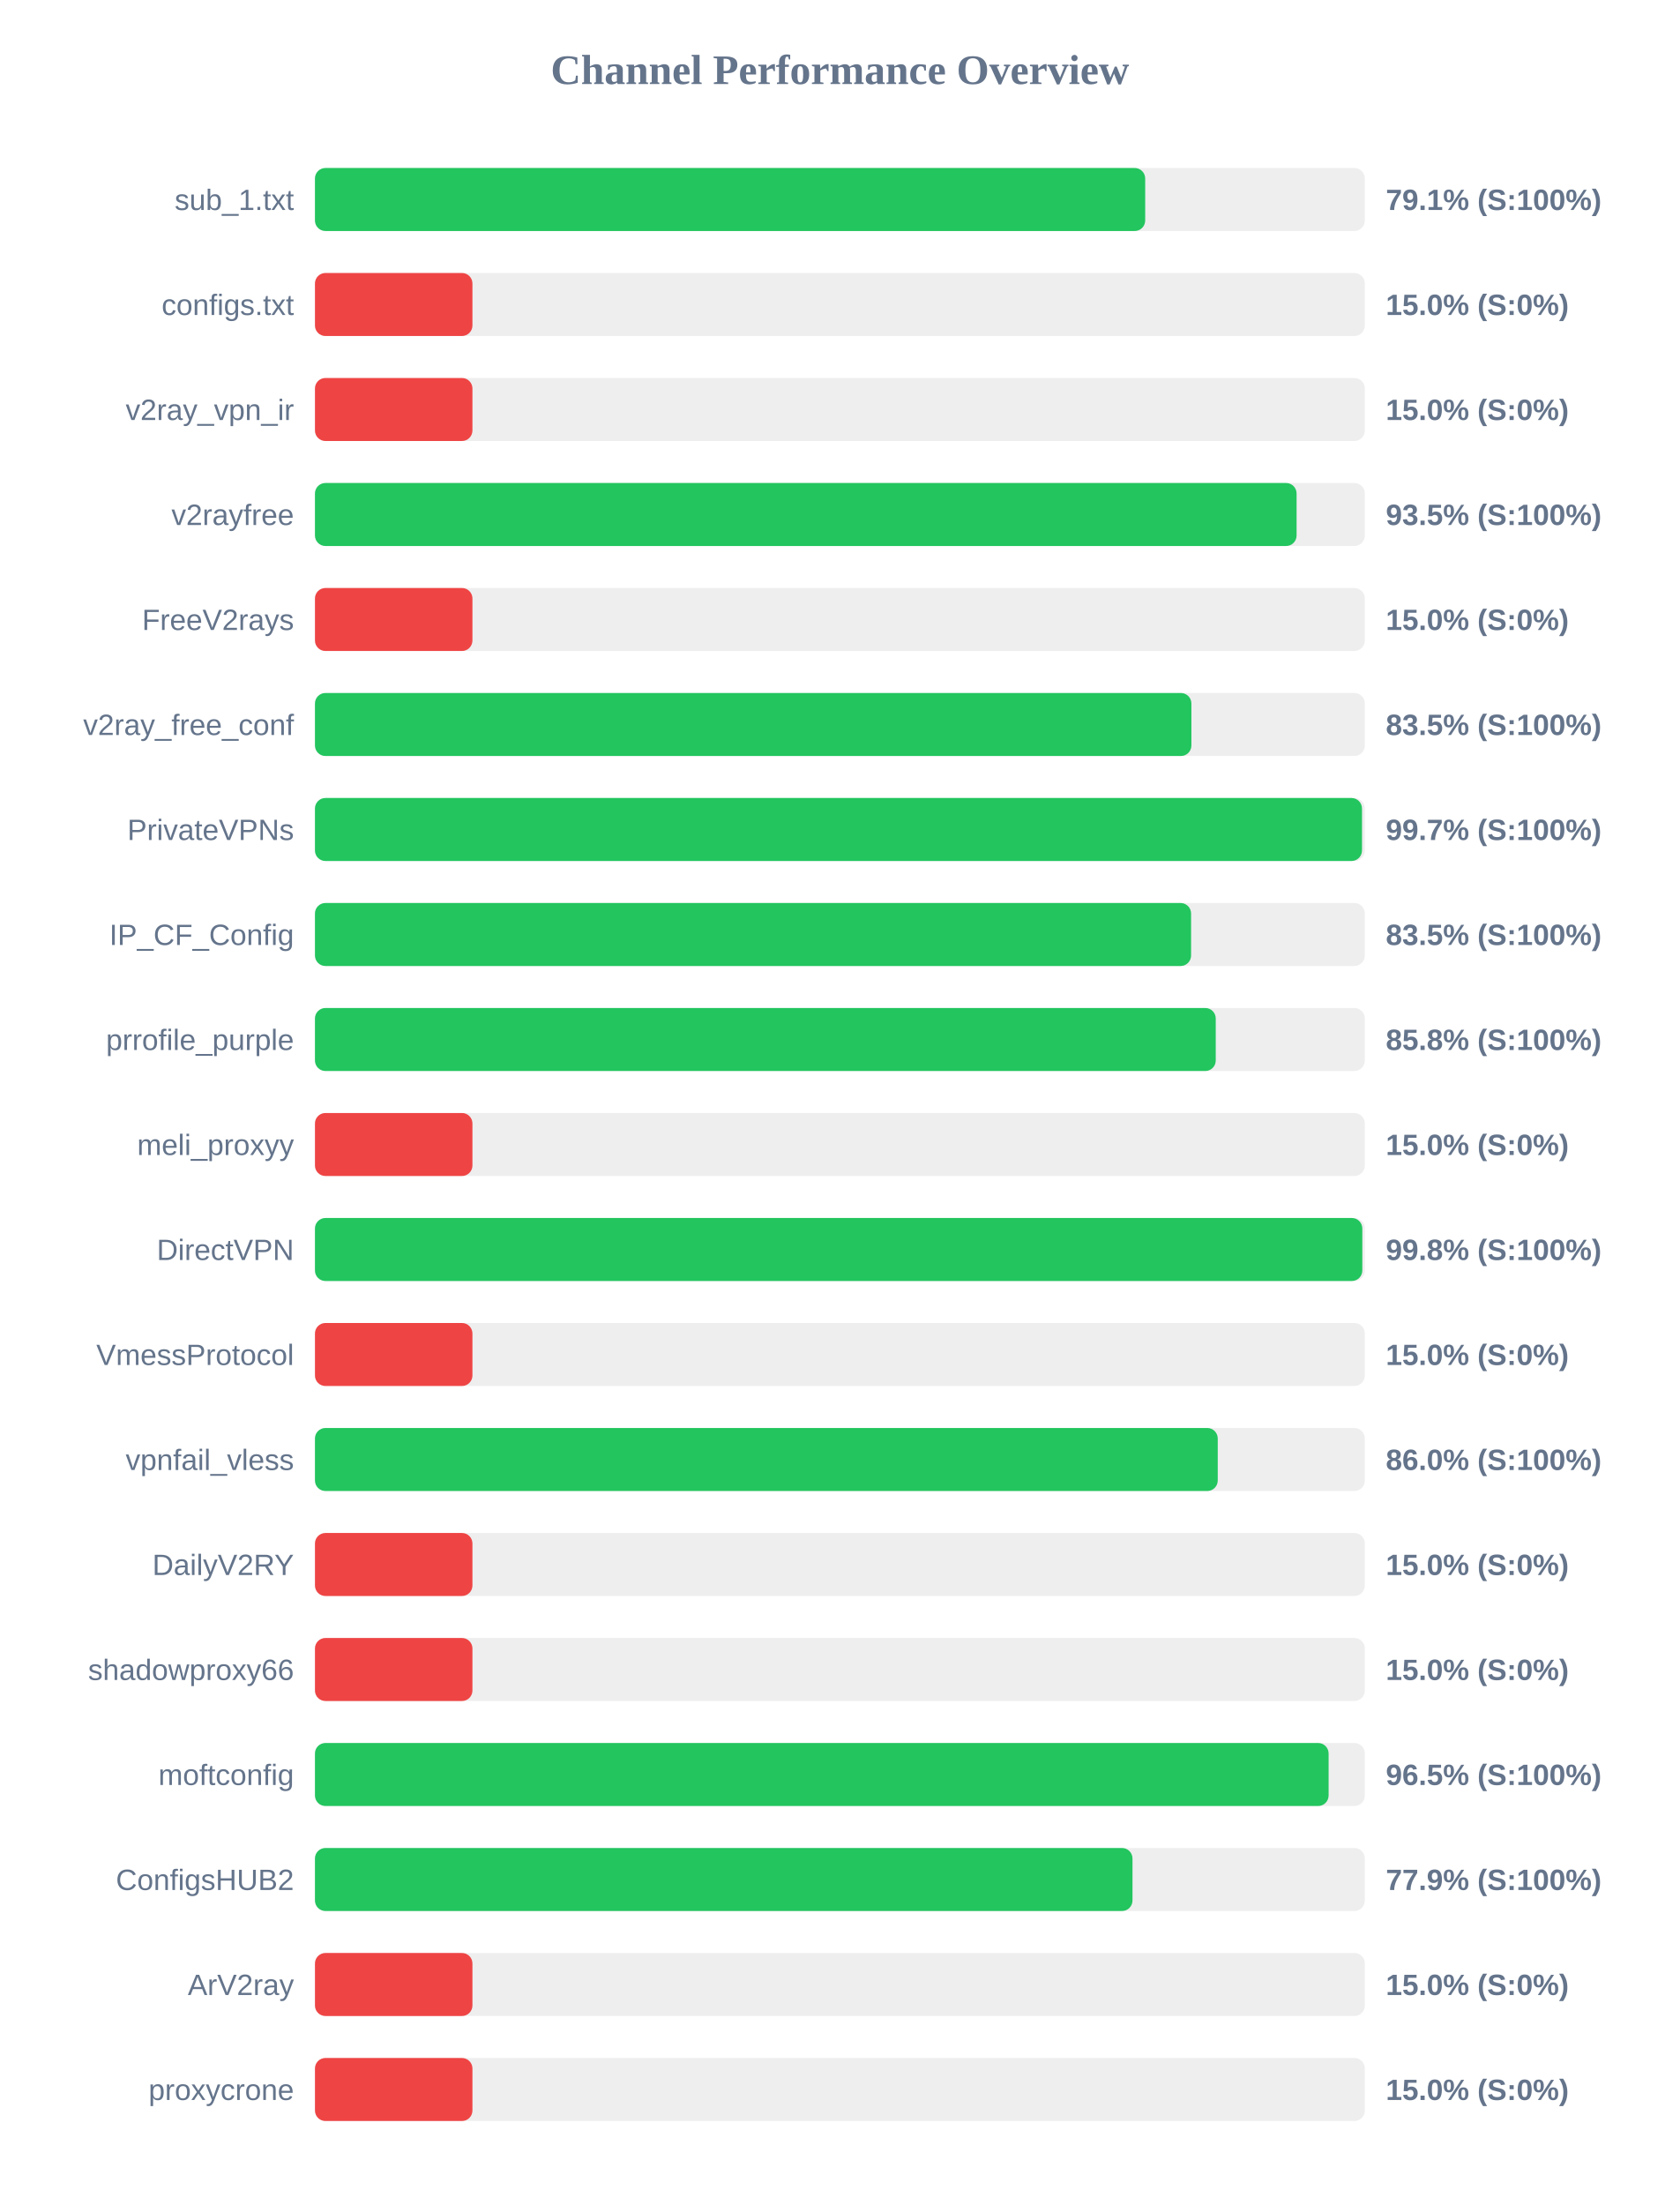
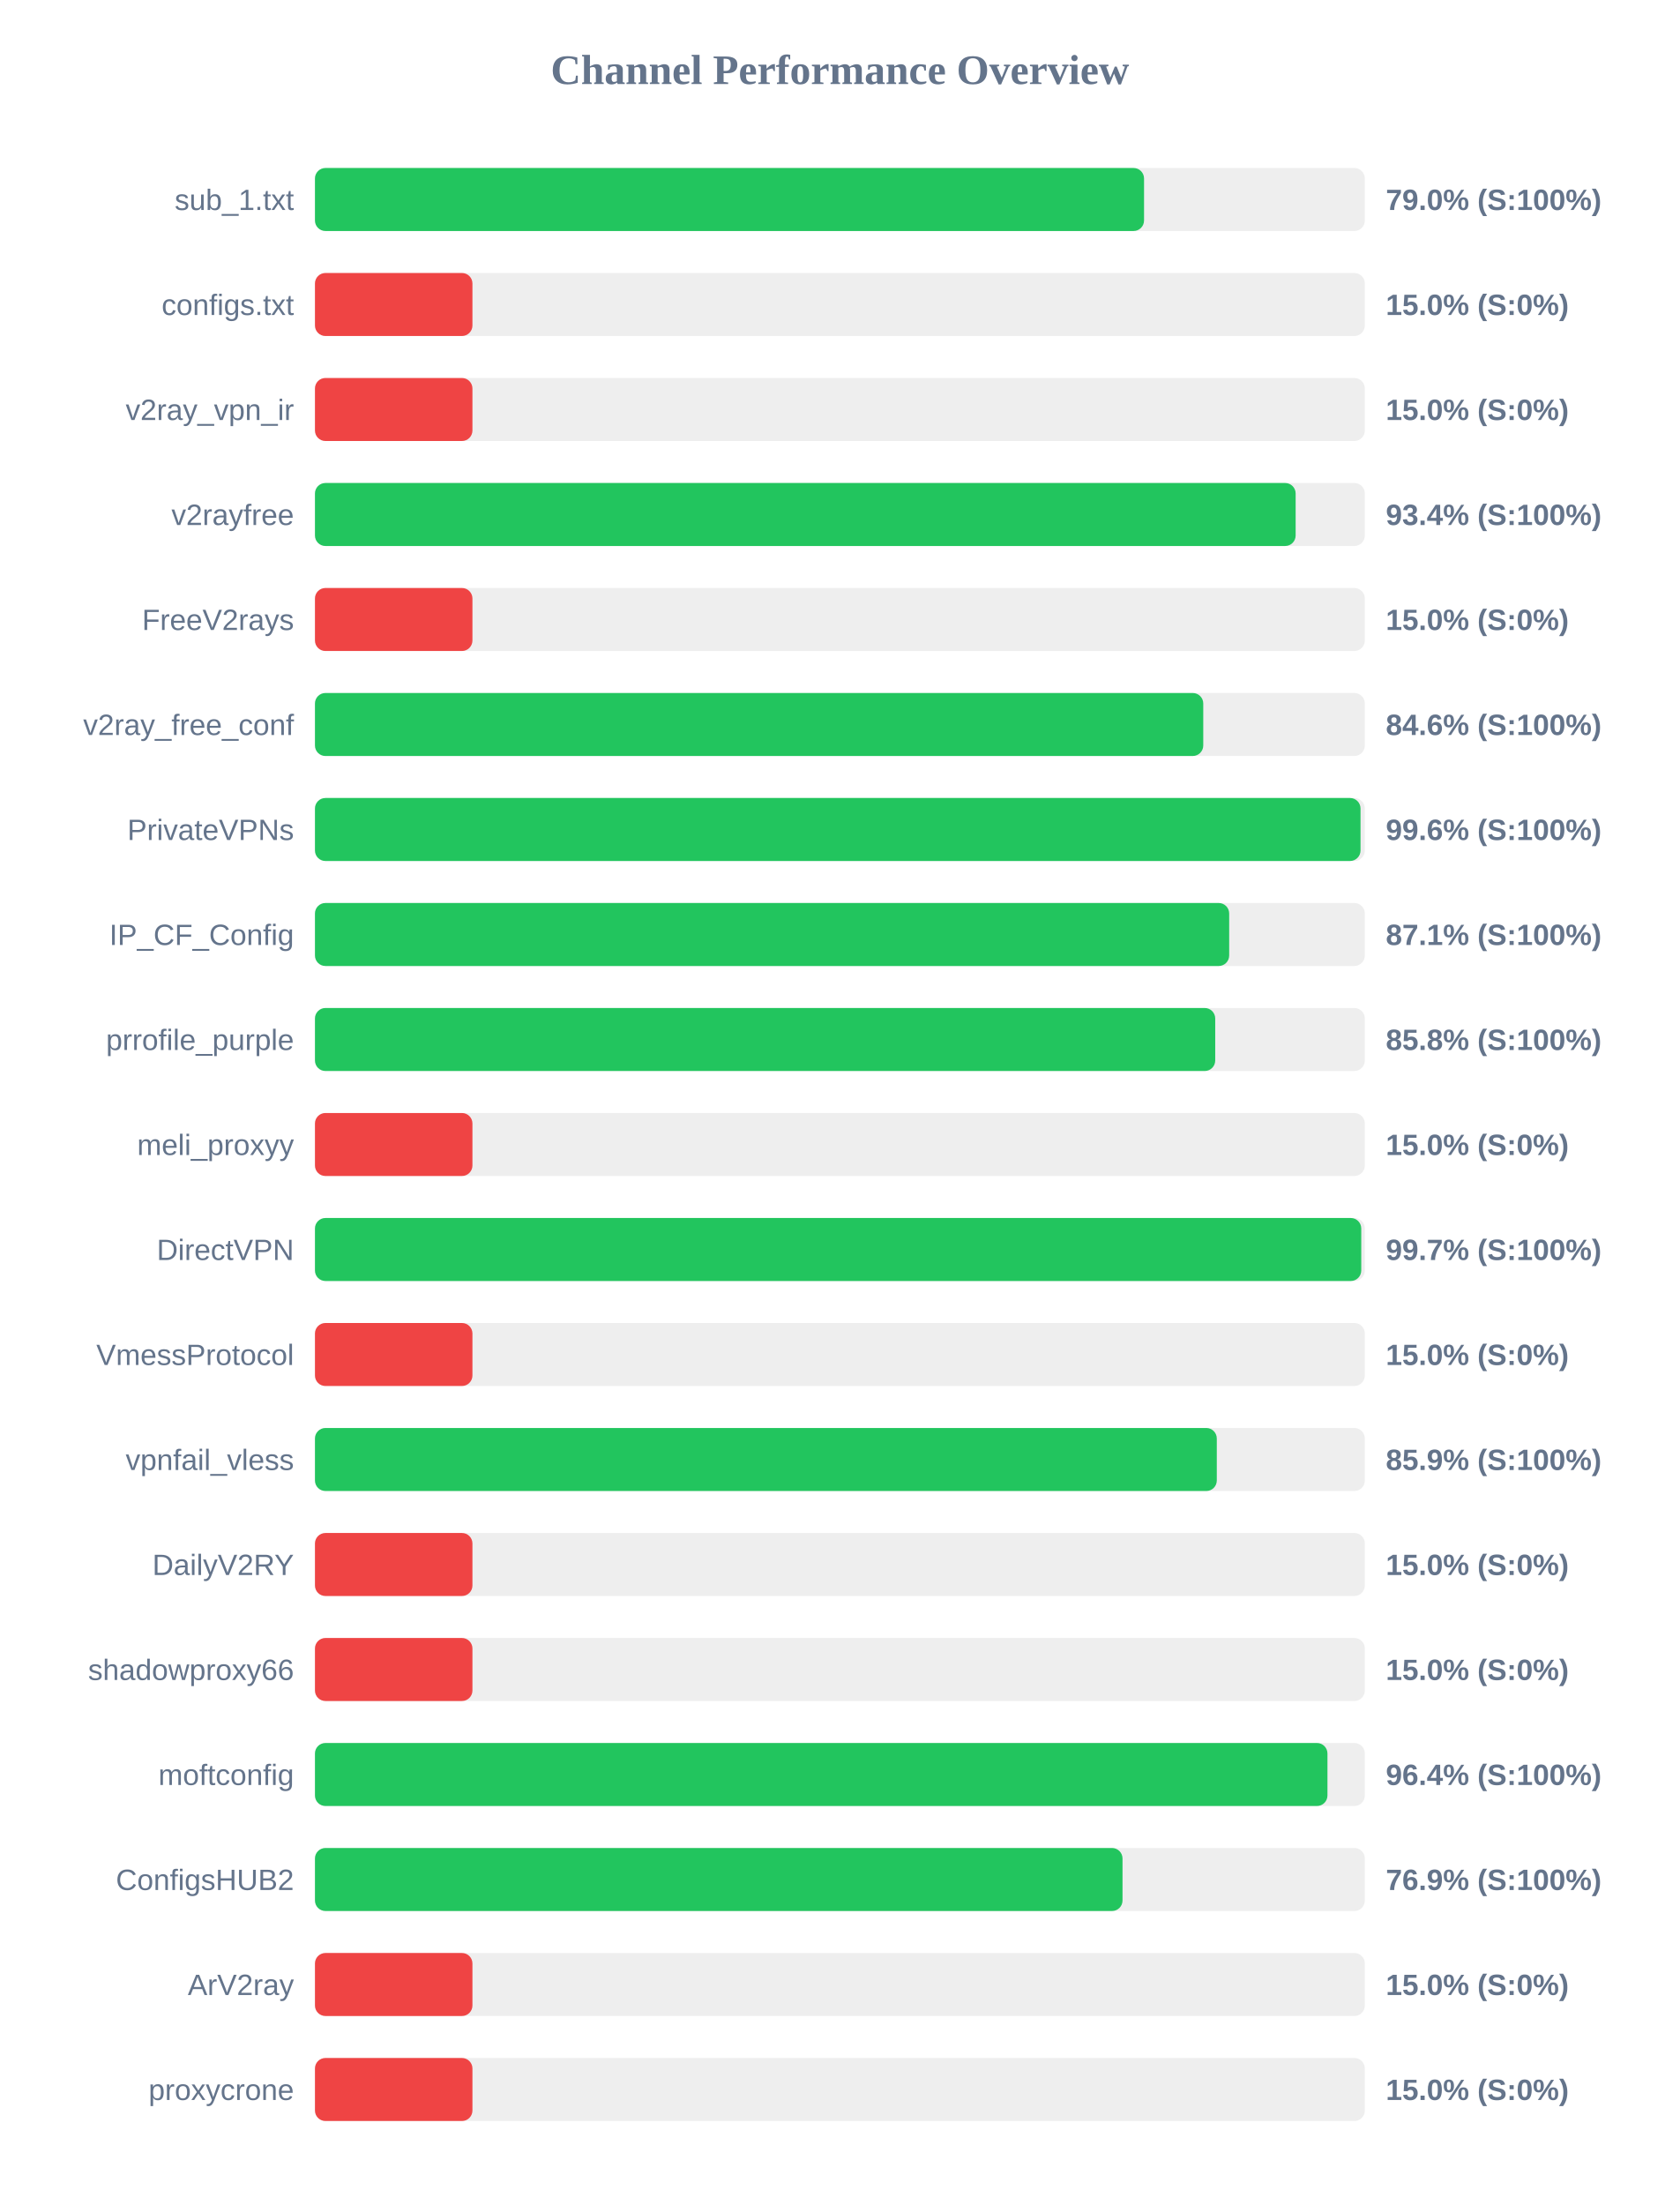
<svg xmlns="http://www.w3.org/2000/svg" width="800" height="1050" version="1.1">
  <style>
        .row { font: 14px Arial; fill: #64748b; }
        .score { font: bold 14px Arial; fill: #64748b; }
    </style>
  <text x="400" y="40" text-anchor="middle" font-size="20px" font-weight="bold" fill="#64748b">Channel Performance Overview</text>
  <rect x="150" y="80" width="500" height="30" fill="#eee" rx="5" />
-   <rect x="150" y="80" width="395.4" height="30" fill="#22c55e" rx="5" />
+   <rect x="150" y="80" width="394.85" height="30" fill="#22c55e" rx="5" />
  <text x="140" y="100" text-anchor="end" class="row">sub_1.txt</text>
-   <text x="660" y="100" text-anchor="start" class="score">79.1% (S:100%)</text>
+   <text x="660" y="100" text-anchor="start" class="score">79.0% (S:100%)</text>
  <rect x="150" y="130" width="500" height="30" fill="#eee" rx="5" />
  <rect x="150" y="130" width="75.0" height="30" fill="#ef4444" rx="5" />
  <text x="140" y="150" text-anchor="end" class="row">configs.txt</text>
  <text x="660" y="150" text-anchor="start" class="score">15.0% (S:0%)</text>
  <rect x="150" y="180" width="500" height="30" fill="#eee" rx="5" />
  <rect x="150" y="180" width="75.0" height="30" fill="#ef4444" rx="5" />
  <text x="140" y="200" text-anchor="end" class="row">v2ray_vpn_ir</text>
  <text x="660" y="200" text-anchor="start" class="score">15.0% (S:0%)</text>
  <rect x="150" y="230" width="500" height="30" fill="#eee" rx="5" />
-   <rect x="150" y="230" width="467.5" height="30" fill="#22c55e" rx="5" />
+   <rect x="150" y="230" width="467.05" height="30" fill="#22c55e" rx="5" />
  <text x="140" y="250" text-anchor="end" class="row">v2rayfree</text>
-   <text x="660" y="250" text-anchor="start" class="score">93.5% (S:100%)</text>
+   <text x="660" y="250" text-anchor="start" class="score">93.4% (S:100%)</text>
  <rect x="150" y="280" width="500" height="30" fill="#eee" rx="5" />
  <rect x="150" y="280" width="75.0" height="30" fill="#ef4444" rx="5" />
  <text x="140" y="300" text-anchor="end" class="row">FreeV2rays</text>
  <text x="660" y="300" text-anchor="start" class="score">15.0% (S:0%)</text>
  <rect x="150" y="330" width="500" height="30" fill="#eee" rx="5" />
-   <rect x="150" y="330" width="417.4" height="30" fill="#22c55e" rx="5" />
+   <rect x="150" y="330" width="423.05" height="30" fill="#22c55e" rx="5" />
  <text x="140" y="350" text-anchor="end" class="row">v2ray_free_conf</text>
-   <text x="660" y="350" text-anchor="start" class="score">83.5% (S:100%)</text>
+   <text x="660" y="350" text-anchor="start" class="score">84.6% (S:100%)</text>
  <rect x="150" y="380" width="500" height="30" fill="#eee" rx="5" />
-   <rect x="150" y="380" width="498.65" height="30" fill="#22c55e" rx="5" />
+   <rect x="150" y="380" width="497.95" height="30" fill="#22c55e" rx="5" />
  <text x="140" y="400" text-anchor="end" class="row">PrivateVPNs</text>
-   <text x="660" y="400" text-anchor="start" class="score">99.7% (S:100%)</text>
+   <text x="660" y="400" text-anchor="start" class="score">99.6% (S:100%)</text>
  <rect x="150" y="430" width="500" height="30" fill="#eee" rx="5" />
-   <rect x="150" y="430" width="417.25" height="30" fill="#22c55e" rx="5" />
+   <rect x="150" y="430" width="435.4" height="30" fill="#22c55e" rx="5" />
  <text x="140" y="450" text-anchor="end" class="row">IP_CF_Config</text>
-   <text x="660" y="450" text-anchor="start" class="score">83.5% (S:100%)</text>
+   <text x="660" y="450" text-anchor="start" class="score">87.1% (S:100%)</text>
  <rect x="150" y="480" width="500" height="30" fill="#eee" rx="5" />
-   <rect x="150" y="480" width="429.0" height="30" fill="#22c55e" rx="5" />
+   <rect x="150" y="480" width="428.75" height="30" fill="#22c55e" rx="5" />
  <text x="140" y="500" text-anchor="end" class="row">prrofile_purple</text>
  <text x="660" y="500" text-anchor="start" class="score">85.8% (S:100%)</text>
  <rect x="150" y="530" width="500" height="30" fill="#eee" rx="5" />
  <rect x="150" y="530" width="75.0" height="30" fill="#ef4444" rx="5" />
  <text x="140" y="550" text-anchor="end" class="row">meli_proxyy</text>
  <text x="660" y="550" text-anchor="start" class="score">15.0% (S:0%)</text>
  <rect x="150" y="580" width="500" height="30" fill="#eee" rx="5" />
-   <rect x="150" y="580" width="498.8" height="30" fill="#22c55e" rx="5" />
+   <rect x="150" y="580" width="498.3" height="30" fill="#22c55e" rx="5" />
  <text x="140" y="600" text-anchor="end" class="row">DirectVPN</text>
-   <text x="660" y="600" text-anchor="start" class="score">99.8% (S:100%)</text>
+   <text x="660" y="600" text-anchor="start" class="score">99.7% (S:100%)</text>
  <rect x="150" y="630" width="500" height="30" fill="#eee" rx="5" />
  <rect x="150" y="630" width="75.0" height="30" fill="#ef4444" rx="5" />
  <text x="140" y="650" text-anchor="end" class="row">VmessProtocol</text>
  <text x="660" y="650" text-anchor="start" class="score">15.0% (S:0%)</text>
  <rect x="150" y="680" width="500" height="30" fill="#eee" rx="5" />
-   <rect x="150" y="680" width="429.95" height="30" fill="#22c55e" rx="5" />
+   <rect x="150" y="680" width="429.5" height="30" fill="#22c55e" rx="5" />
  <text x="140" y="700" text-anchor="end" class="row">vpnfail_vless</text>
-   <text x="660" y="700" text-anchor="start" class="score">86.0% (S:100%)</text>
+   <text x="660" y="700" text-anchor="start" class="score">85.9% (S:100%)</text>
  <rect x="150" y="730" width="500" height="30" fill="#eee" rx="5" />
  <rect x="150" y="730" width="75.0" height="30" fill="#ef4444" rx="5" />
  <text x="140" y="750" text-anchor="end" class="row">DailyV2RY</text>
  <text x="660" y="750" text-anchor="start" class="score">15.0% (S:0%)</text>
  <rect x="150" y="780" width="500" height="30" fill="#eee" rx="5" />
  <rect x="150" y="780" width="75.0" height="30" fill="#ef4444" rx="5" />
  <text x="140" y="800" text-anchor="end" class="row">shadowproxy66</text>
  <text x="660" y="800" text-anchor="start" class="score">15.0% (S:0%)</text>
  <rect x="150" y="830" width="500" height="30" fill="#eee" rx="5" />
-   <rect x="150" y="830" width="482.75" height="30" fill="#22c55e" rx="5" />
+   <rect x="150" y="830" width="482.2" height="30" fill="#22c55e" rx="5" />
  <text x="140" y="850" text-anchor="end" class="row">moftconfig</text>
-   <text x="660" y="850" text-anchor="start" class="score">96.5% (S:100%)</text>
+   <text x="660" y="850" text-anchor="start" class="score">96.4% (S:100%)</text>
  <rect x="150" y="880" width="500" height="30" fill="#eee" rx="5" />
-   <rect x="150" y="880" width="389.35" height="30" fill="#22c55e" rx="5" />
+   <rect x="150" y="880" width="384.6" height="30" fill="#22c55e" rx="5" />
  <text x="140" y="900" text-anchor="end" class="row">ConfigsHUB2</text>
-   <text x="660" y="900" text-anchor="start" class="score">77.9% (S:100%)</text>
+   <text x="660" y="900" text-anchor="start" class="score">76.9% (S:100%)</text>
  <rect x="150" y="930" width="500" height="30" fill="#eee" rx="5" />
  <rect x="150" y="930" width="75.0" height="30" fill="#ef4444" rx="5" />
  <text x="140" y="950" text-anchor="end" class="row">ArV2ray</text>
  <text x="660" y="950" text-anchor="start" class="score">15.0% (S:0%)</text>
  <rect x="150" y="980" width="500" height="30" fill="#eee" rx="5" />
  <rect x="150" y="980" width="75.0" height="30" fill="#ef4444" rx="5" />
  <text x="140" y="1000" text-anchor="end" class="row">proxycrone</text>
  <text x="660" y="1000" text-anchor="start" class="score">15.0% (S:0%)</text>
</svg>
